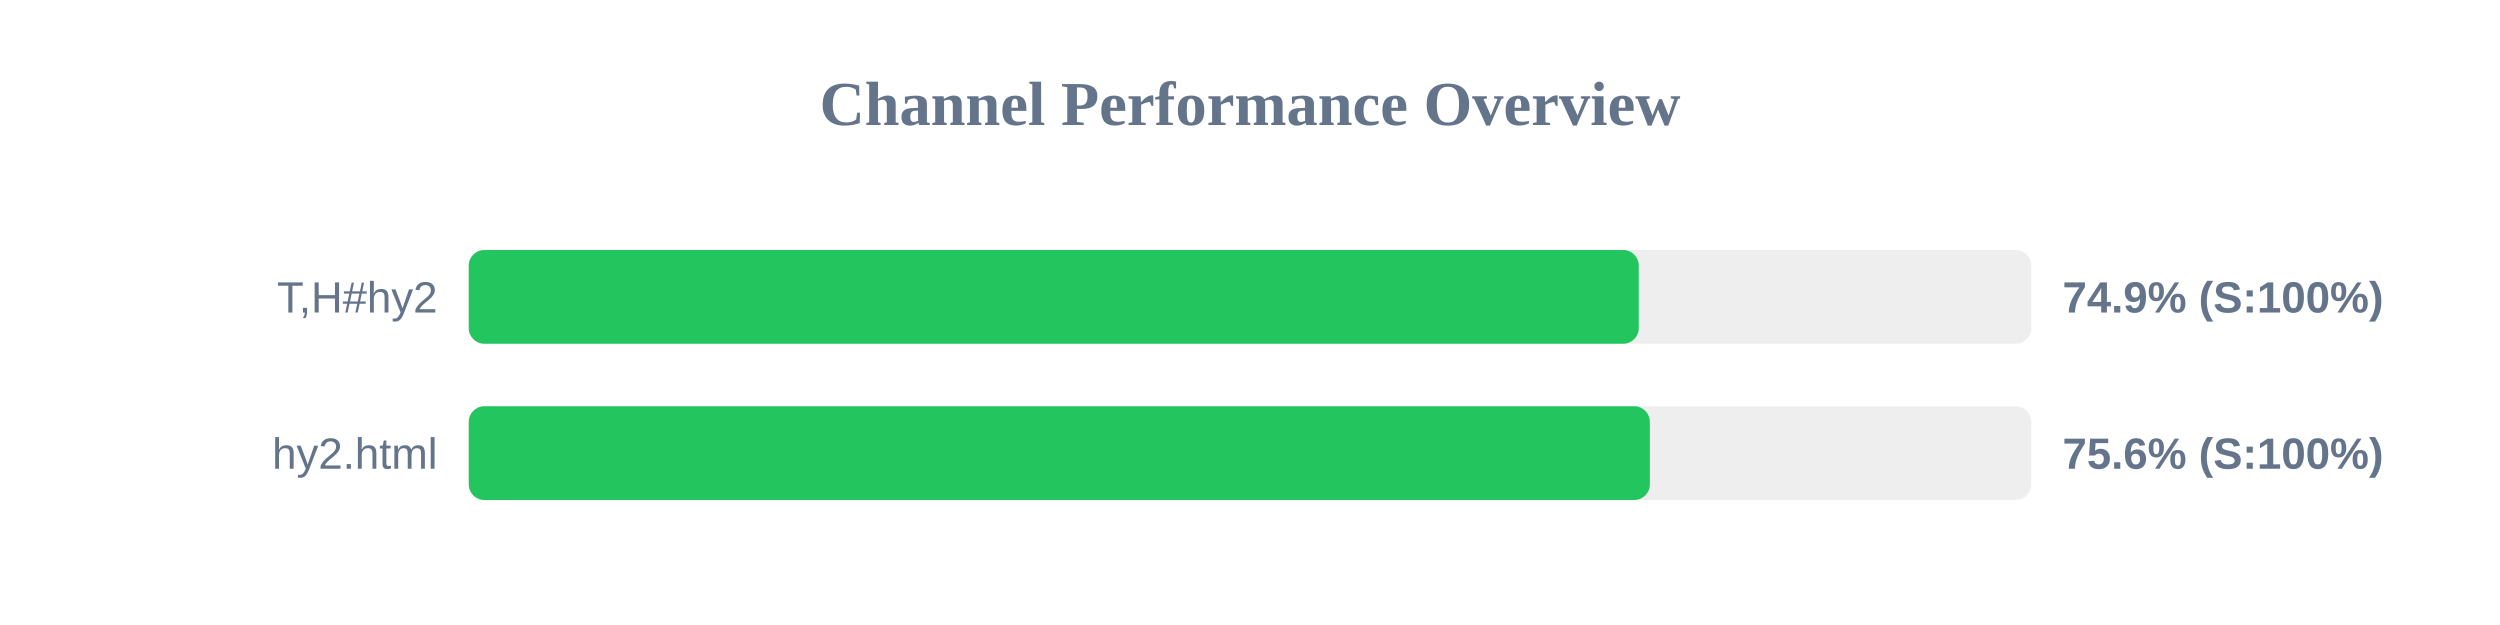
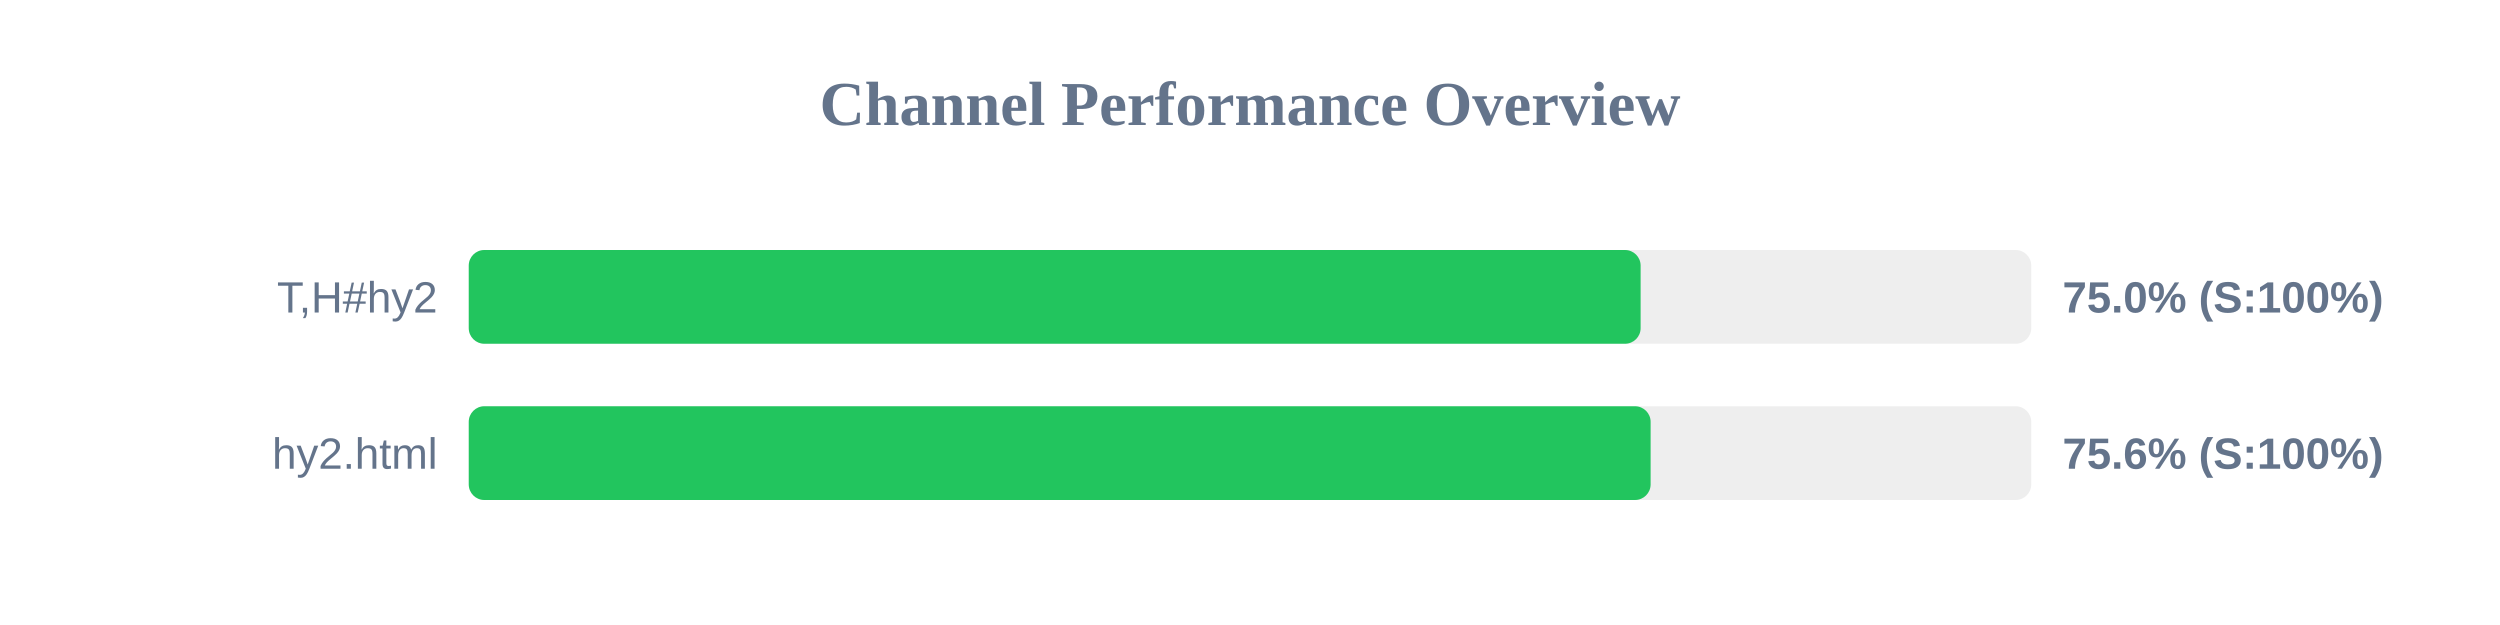
<svg xmlns="http://www.w3.org/2000/svg" width="800" height="200" version="1.1">
  <style>
        .row { font: 14px Arial; fill: #64748b; }
        .score { font: bold 14px Arial; fill: #64748b; }
    </style>
  <text x="400" y="40" text-anchor="middle" font-size="20px" font-weight="bold" fill="#64748b">Channel Performance Overview</text>
  <rect x="150" y="80" width="500" height="30" fill="#eee" rx="5" />
-   <rect x="150" y="80" width="374.4" height="30" fill="#22c55e" rx="5" />
+   <rect x="150" y="80" width="375.0" height="30" fill="#22c55e" rx="5" />
  <text x="140" y="100" text-anchor="end" class="row">T,H#hy2</text>
-   <text x="660" y="100" text-anchor="start" class="score">74.9% (S:100%)</text>
+   <text x="660" y="100" text-anchor="start" class="score">75.0% (S:100%)</text>
  <rect x="150" y="130" width="500" height="30" fill="#eee" rx="5" />
-   <rect x="150" y="130" width="377.95" height="30" fill="#22c55e" rx="5" />
+   <rect x="150" y="130" width="378.2" height="30" fill="#22c55e" rx="5" />
  <text x="140" y="150" text-anchor="end" class="row">hy2.html</text>
  <text x="660" y="150" text-anchor="start" class="score">75.6% (S:100%)</text>
</svg>
